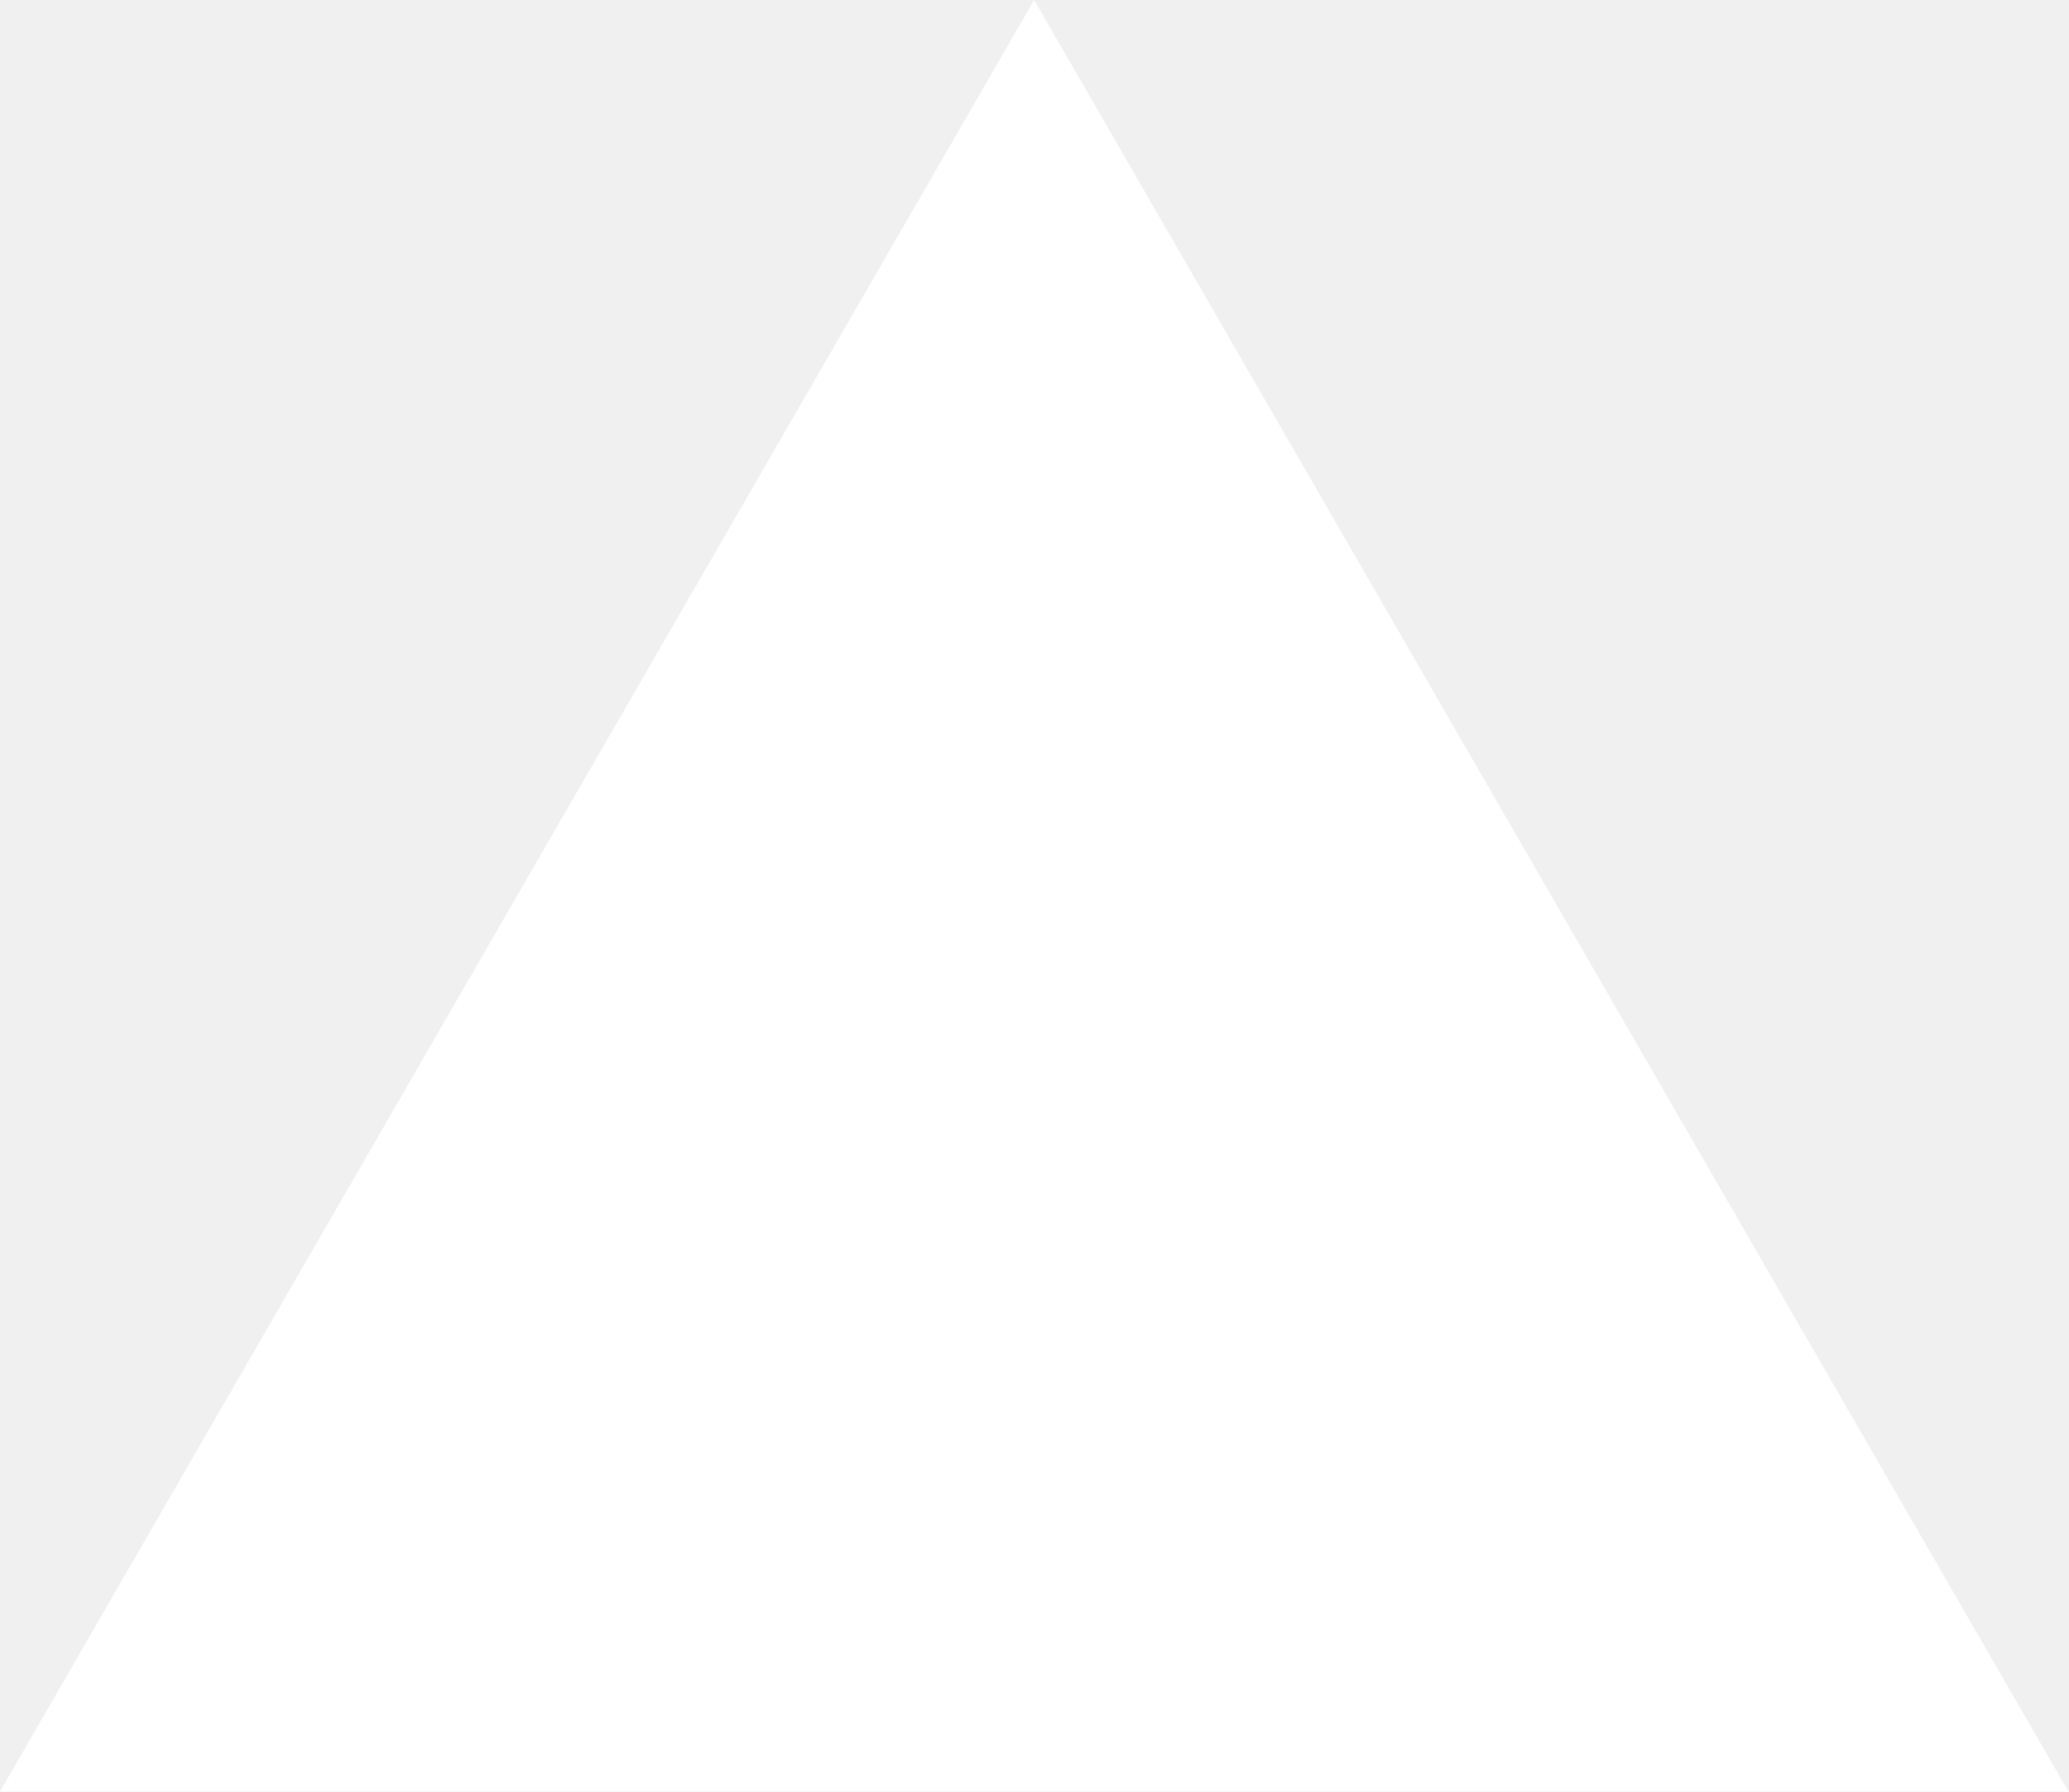
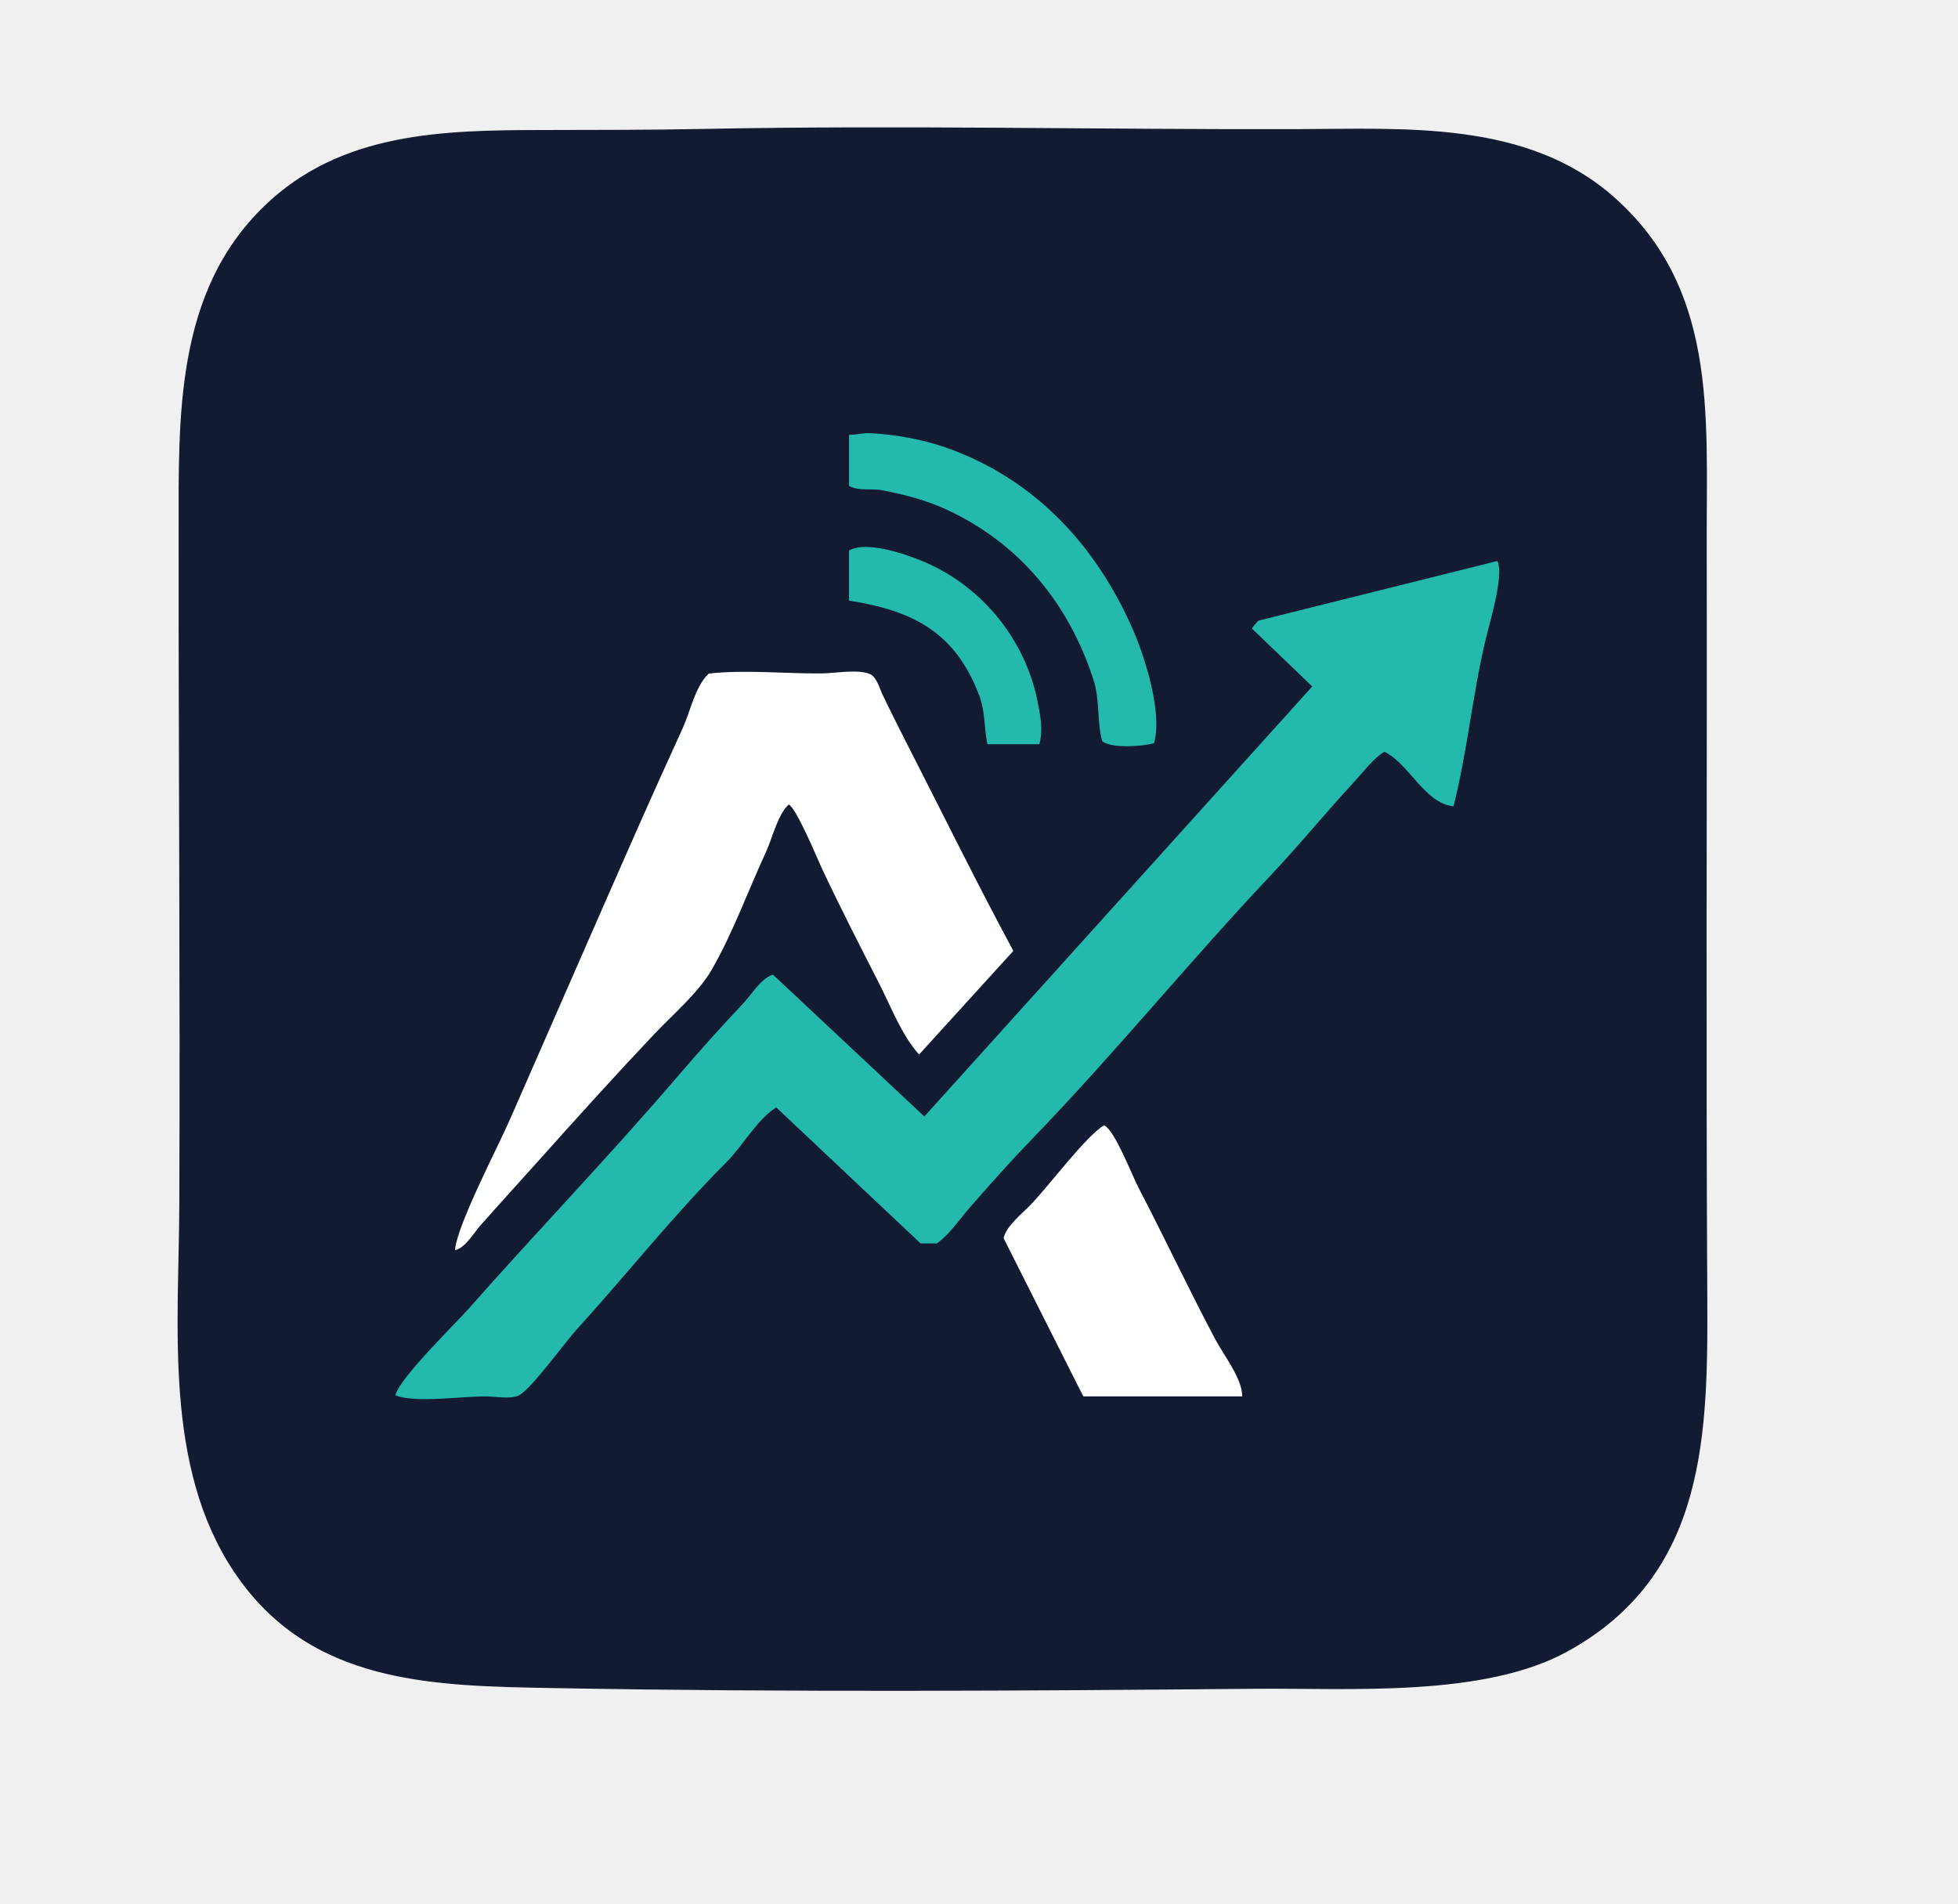
- <svg xmlns="http://www.w3.org/2000/svg" fill="none" viewBox="0 0 1155 1000">
-   <path d="m577.3 0 577.4 1000H0z" fill="#fff" />
+ <svg xmlns="http://www.w3.org/2000/svg" viewBox="0 0 429 417" width="429" height="417">
+   <path d="M154.32 28.37C197.52 27.52 240.8 28.53 284 28.42C307.7 28.36 334.48 26.43 353.51 43.24C376.03 63.13 373.78 90.54 373.82 117.97C373.91 173.05 373.64 228.15 373.94 283.23C374.11 314.1 373.94 344.91 343.38 361.72C325.03 371.81 295.68 369.7 275.12 369.88C224.08 370.34 172.87 370.66 121.84 369.74C94.88 369.25 67.92 369.08 51.35 344.26C36.01 321.27 39.29 290.66 39.41 264.31C39.62 215.15 39.22 165.97 39.26 116.81C39.28 91.42 38.39 64.09 58.08 45.15C74.77 29.09 96.94 28.65 118.74 28.61C130.6 28.58 142.47 28.61 154.32 28.37ZM252.73 162.74C254.6 156.28 250.81 144.22 248.17 138.14C240.18 119.74 226.7 105.09 207.43 98.25C202.24 96.4 196.06 95.3 190.56 95.03C188.91 94.95 187.48 95.46 186.15 95.37C186.15 99.04 186.15 102.71 186.15 106.38C188.27 107.53 190.91 106.83 193.26 107.28C197.91 108.18 202.72 109.39 207.04 111.35C223.28 118.71 234.26 132.05 239.71 148.92C241.13 153.31 240.43 158.02 241.62 162.37C243.86 163.88 250.13 163.41 252.73 162.74ZM227.63 162.93C228.44 159.86 227.82 156.82 227.22 153.76C224.47 139.87 214.62 127.98 201.38 122.78C197.59 121.29 189.96 118.71 186.14 120.67C186.14 124.27 186.14 127.88 186.14 131.48C200.21 133.71 209.4 138.46 214.68 152.36C215.98 155.76 215.75 159.43 216.43 162.93C220.16 162.93 223.9 162.93 227.63 162.93ZM328.02 123.06C310.6 127.41 293.18 131.76 275.75 136.11C275.31 136.63 274.87 137.14 274.43 137.66C278.85 141.91 283.27 146.15 287.69 150.4C259.3 181.87 230.92 213.34 202.53 244.8C191.46 234.43 180.39 224.06 169.32 213.68C166.82 214.5 164.73 218.01 162.95 219.91C158.08 225.07 153.32 230.38 148.7 235.77C133.91 253.06 118.04 269.54 102.97 286.6C99.51 290.51 88.05 301.57 86.77 305.63C91.04 307.3 101.38 305.79 106.38 305.82C108.39 305.83 111.73 306.47 113.57 305.64C116.1 304.5 123.75 293.96 126.2 291.27C137.18 279.19 147.47 266.15 159.03 254.59C162.65 250.98 165.79 245.13 170.09 242.47C180.65 252.42 191.2 262.36 201.76 272.31C202.92 272.31 204.07 272.31 205.23 272.31C208.08 270.23 210.16 267.03 212.46 264.4C216.86 259.36 221.41 254.24 226.07 249.43C244.11 230.77 260.54 210.53 278.36 191.66C284.68 184.97 290.49 177.81 296.75 171.06C298.73 168.92 300.8 166.07 303.31 164.56C308.85 167.2 312.09 175.74 318.37 176.53C321.37 164.59 322.51 152.21 325.35 140.21C326.25 136.4 329.36 126.38 328.02 123.06ZM221.87 208.32C214 193.71 206.66 178.79 199.12 164.03C197.12 160.11 195.13 156.16 193.23 152.2C192.62 150.94 191.98 148.43 190.6 147.82C188.05 146.68 182.94 147.64 180.13 147.67C172.02 147.75 163.39 146.81 155.35 147.7C152.47 150.37 151.33 156.01 149.71 159.57C146.36 166.9 143.02 174.28 139.76 181.66C130.41 202.85 121.17 224.08 111.86 245.29C109.12 251.53 100.47 268.04 99.82 273.74C101.89 273.23 103.76 269.99 105.21 268.35C109.5 263.51 113.87 258.73 118.18 253.91C126.43 244.69 134.76 235.47 143.26 226.48C147.29 222.21 152.88 217.5 155.82 212.41C160.5 204.28 163.82 195.02 167.76 186.5C169.11 183.56 170.38 178.14 172.8 176.11C174.48 176.65 179.1 187.89 180.21 190.26C184.22 198.79 188.52 207.17 192.8 215.56C195.38 220.62 197.6 226.57 201.37 230.86C208.2 223.35 215.03 215.83 221.87 208.32ZM241.92 246.7C238.17 248.84 229.68 260.15 225.96 263.99C224.06 265.97 220.67 268.59 220.02 271.26C225.82 282.78 231.63 294.3 237.43 305.82C248.97 305.82 260.51 305.82 272.05 305.82C271.97 301.98 267.99 296.94 266.18 293.54C260.34 282.54 255.07 271.27 249.3 260.21C247.9 257.5 244.14 247.78 241.92 246.7Z" fill="#131b32" fill-rule="evenodd" stroke="#131b32" stroke-width="0.25" stroke-linejoin="round" />
+   <path d="M252.73 162.74C250.13 163.41 243.86 163.88 241.62 162.37C240.43 158.02 241.13 153.31 239.71 148.92C234.26 132.05 223.28 118.71 207.04 111.35C202.72 109.39 197.91 108.18 193.26 107.28C190.91 106.83 188.27 107.53 186.15 106.38C186.15 102.71 186.15 99.04 186.15 95.37C187.48 95.46 188.91 94.95 190.56 95.03C196.06 95.3 202.24 96.4 207.43 98.25C226.7 105.09 240.18 119.74 248.17 138.14C250.81 144.22 254.6 156.28 252.73 162.74ZM227.63 162.93C223.9 162.93 220.16 162.93 216.43 162.93C215.75 159.43 215.98 155.76 214.68 152.36C209.4 138.46 200.21 133.71 186.14 131.48C186.14 127.88 186.14 124.27 186.14 120.67C189.96 118.71 197.59 121.29 201.38 122.78C214.62 127.98 224.47 139.87 227.22 153.76C227.82 156.82 228.44 159.86 227.63 162.93ZM328.02 123.06C329.36 126.38 326.25 136.4 325.35 140.21C322.51 152.21 321.37 164.59 318.37 176.53C312.09 175.74 308.85 167.2 303.31 164.56C300.8 166.07 298.73 168.92 296.75 171.06C290.49 177.81 284.68 184.97 278.36 191.66C260.54 210.53 244.11 230.77 226.07 249.43C221.41 254.24 216.86 259.36 212.46 264.4C210.16 267.03 208.08 270.23 205.23 272.31C204.07 272.31 202.92 272.31 201.76 272.31C191.2 262.36 180.65 252.42 170.09 242.47C165.79 245.13 162.65 250.98 159.03 254.59C147.47 266.15 137.18 279.19 126.2 291.27C123.75 293.96 116.1 304.5 113.57 305.64C111.73 306.47 108.39 305.83 106.38 305.82C101.38 305.79 91.04 307.3 86.77 305.63C88.05 301.57 99.51 290.51 102.97 286.6C118.04 269.54 133.91 253.06 148.7 235.77C153.32 230.38 158.08 225.07 162.95 219.91C164.73 218.01 166.82 214.5 169.32 213.68C180.39 224.06 191.46 234.43 202.53 244.8C230.92 213.34 259.3 181.87 287.69 150.4C283.27 146.15 278.85 141.91 274.43 137.66C274.87 137.14 275.31 136.63 275.75 136.11C293.18 131.76 310.6 127.41 328.02 123.06Z" fill="#23b9ad" fill-rule="evenodd" stroke="#23b9ad" stroke-width="0.25" stroke-linejoin="round" />
+   <path d="M221.87 208.32C215.03 215.83 208.2 223.35 201.37 230.86C197.6 226.57 195.38 220.62 192.8 215.56C188.52 207.17 184.22 198.79 180.21 190.26C179.1 187.89 174.48 176.65 172.8 176.11C170.38 178.14 169.11 183.56 167.76 186.5C163.82 195.02 160.5 204.28 155.82 212.41C152.88 217.5 147.29 222.21 143.26 226.48C134.76 235.47 126.43 244.69 118.18 253.91C113.87 258.73 109.5 263.51 105.21 268.35C103.76 269.99 101.89 273.23 99.82 273.74C100.47 268.04 109.12 251.53 111.86 245.29C121.17 224.08 130.41 202.85 139.76 181.66C143.02 174.28 146.36 166.9 149.71 159.57C151.33 156.01 152.47 150.37 155.35 147.7C163.39 146.81 172.02 147.75 180.13 147.67C182.94 147.64 188.05 146.68 190.6 147.82C191.98 148.43 192.62 150.94 193.23 152.2C195.13 156.16 197.12 160.11 199.12 164.03C206.66 178.79 214 193.71 221.87 208.32ZM241.92 246.7C244.14 247.78 247.9 257.5 249.3 260.21C255.07 271.27 260.34 282.54 266.18 293.54C267.99 296.94 271.97 301.98 272.05 305.82C260.51 305.82 248.97 305.82 237.43 305.82C231.63 294.3 225.82 282.78 220.02 271.26C220.67 268.59 224.06 265.97 225.96 263.99C229.68 260.15 238.17 248.84 241.92 246.7Z" fill="#feffff" fill-rule="evenodd" stroke="#feffff" stroke-width="0.25" stroke-linejoin="round" />
</svg>
